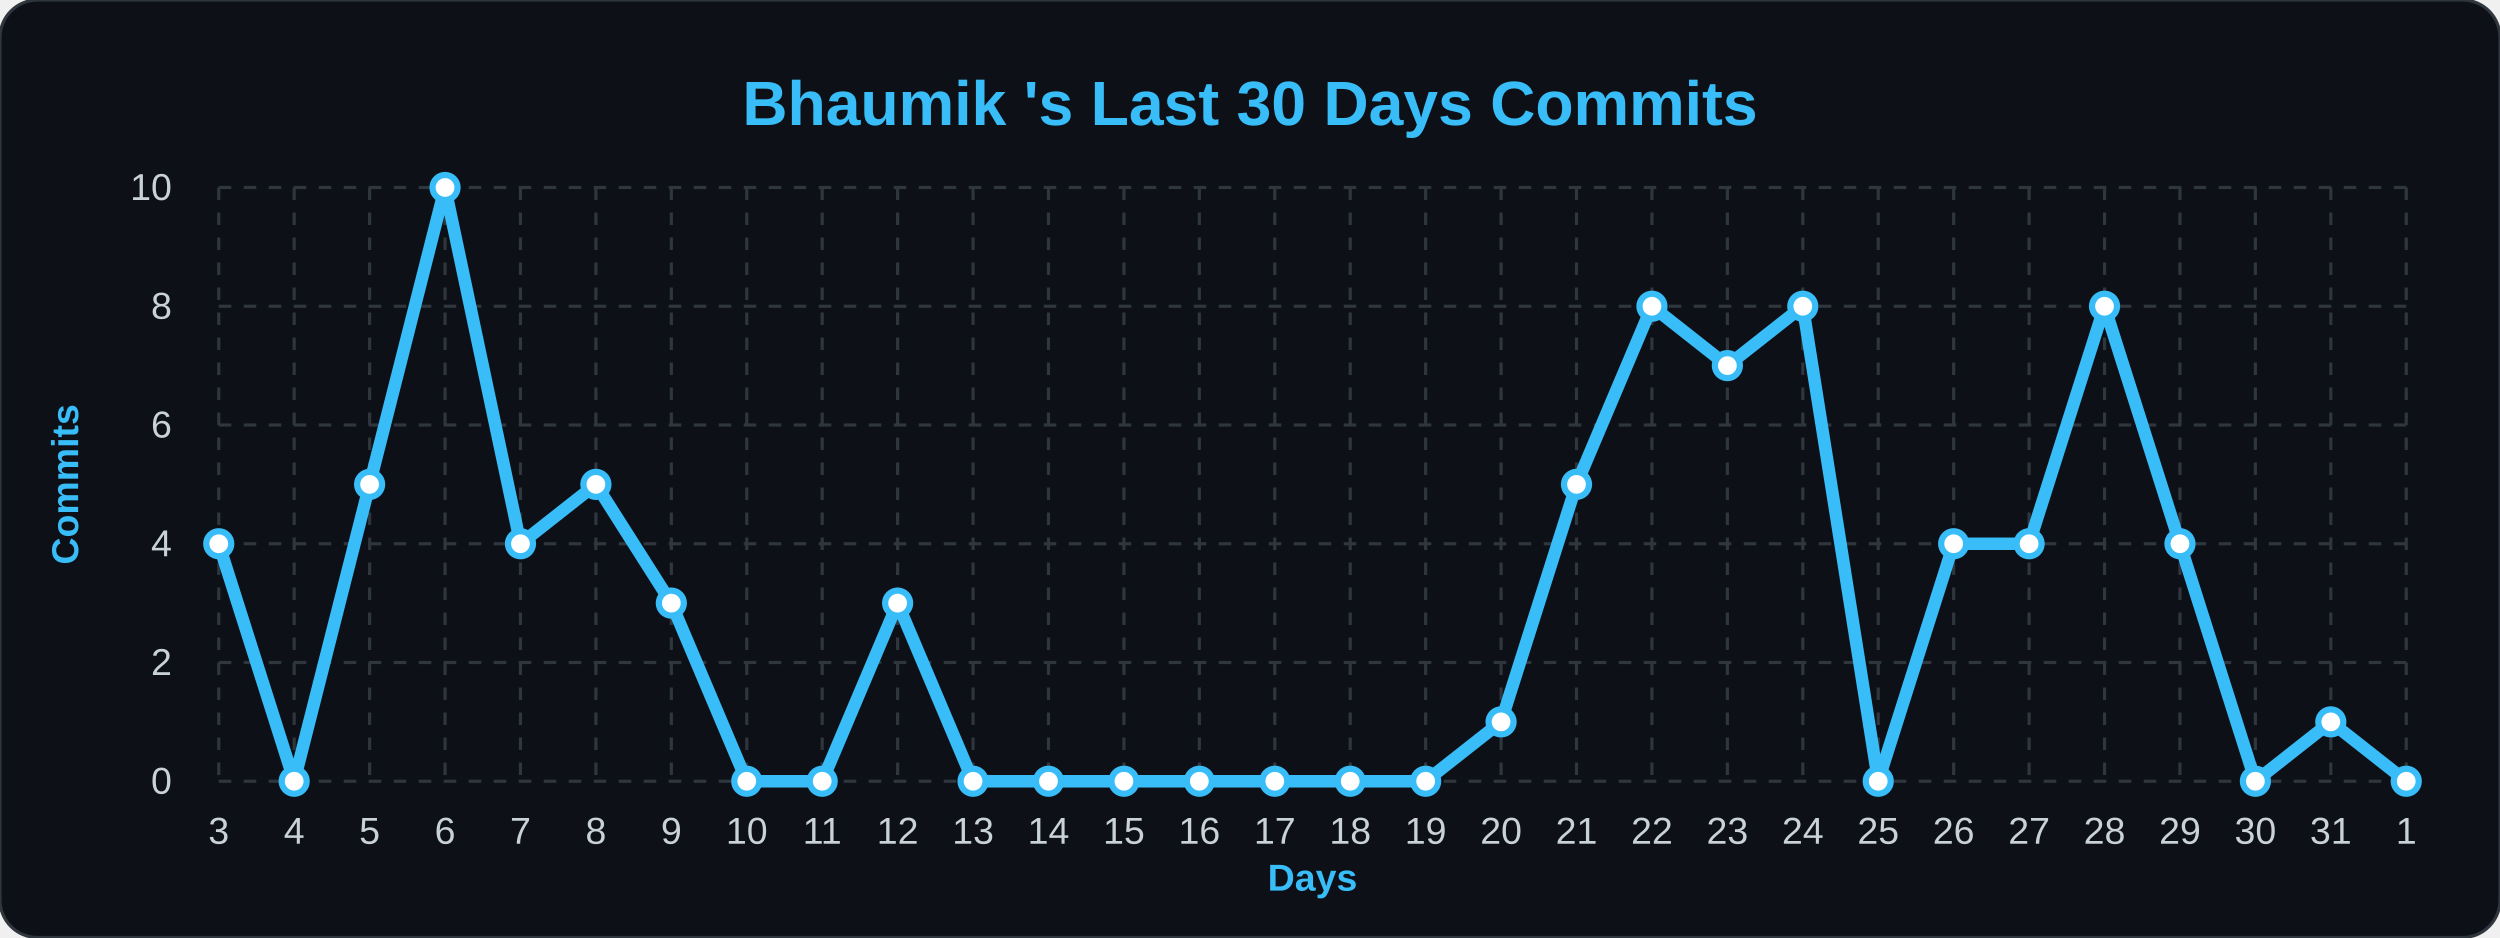
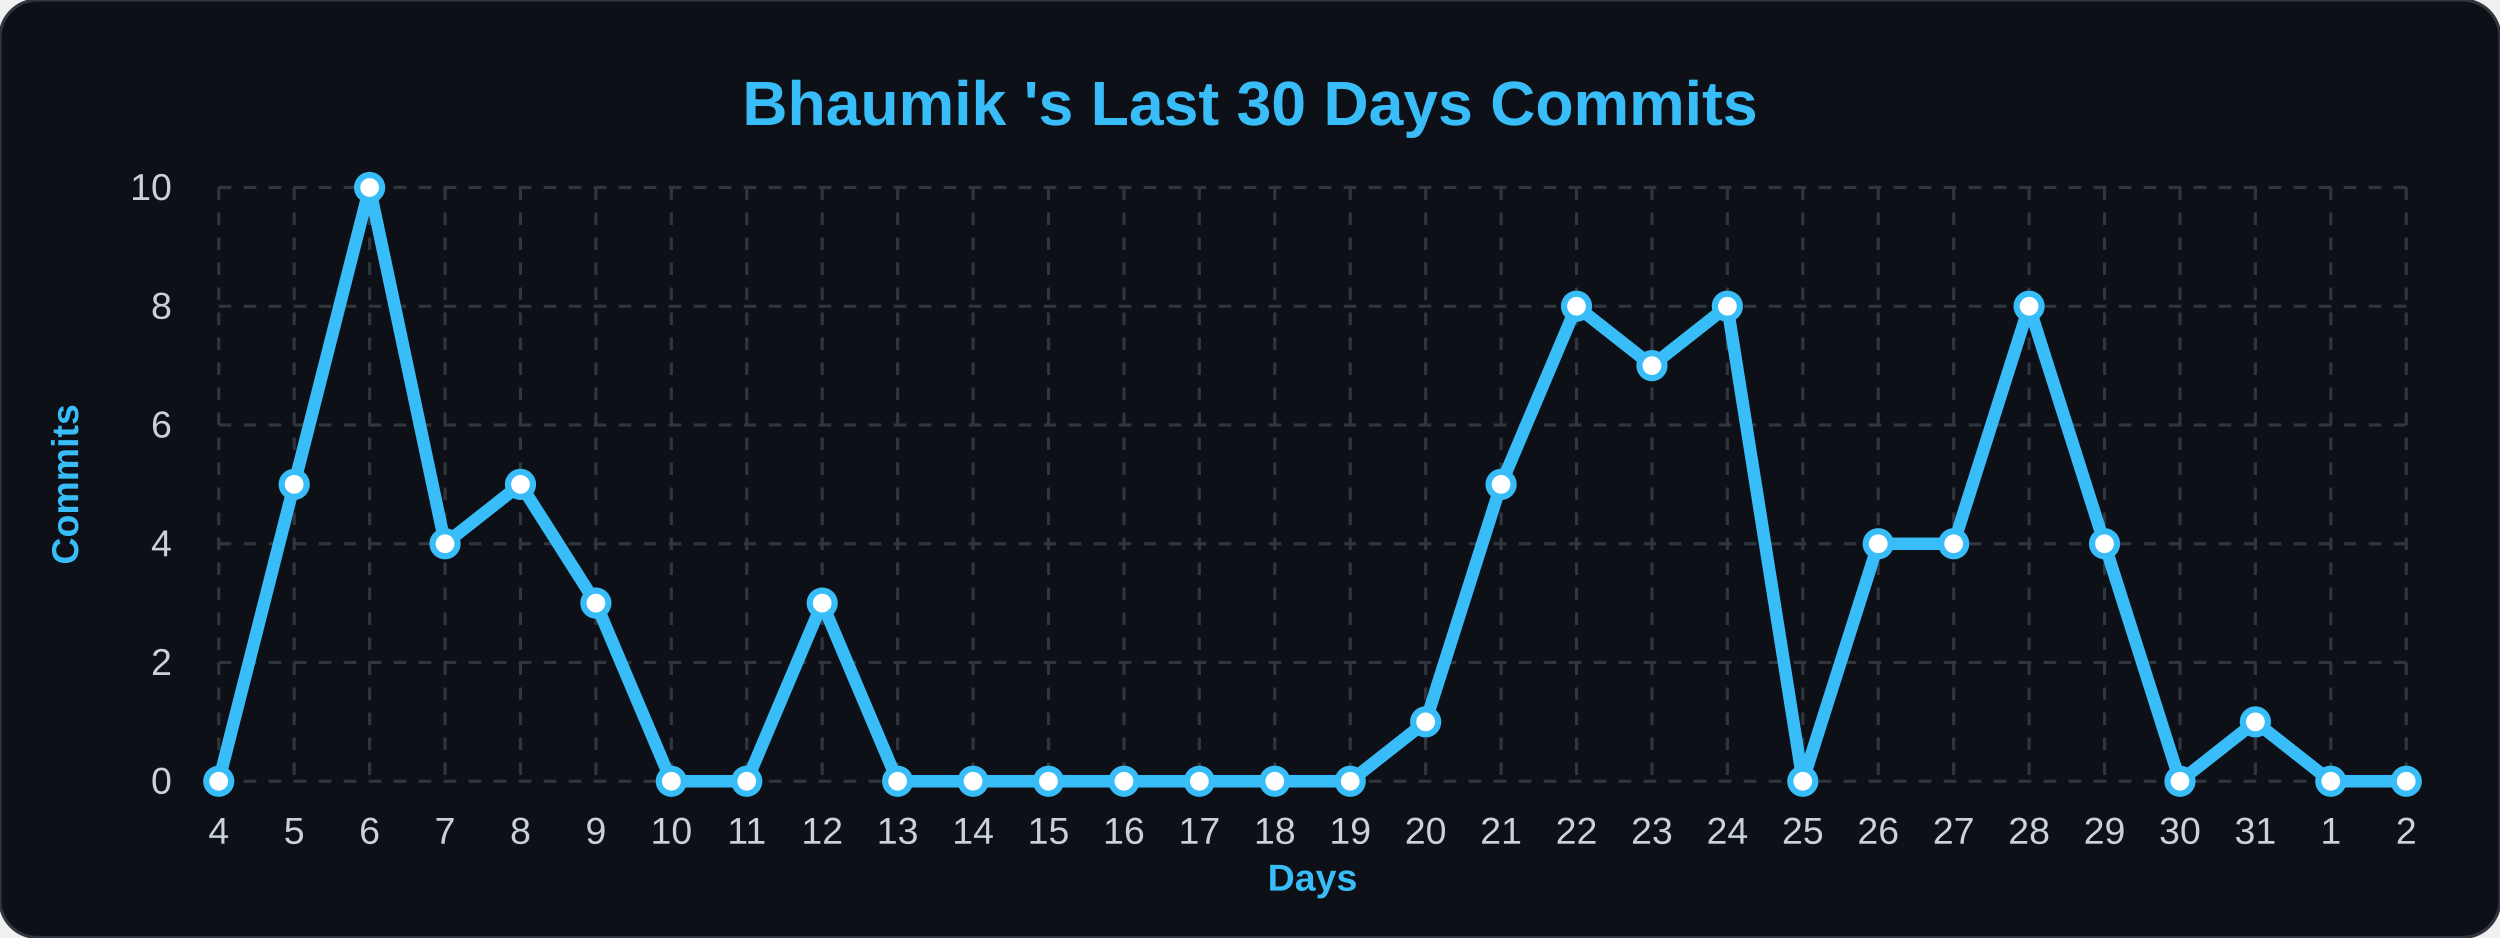
<svg xmlns="http://www.w3.org/2000/svg" width="100%" viewBox="0 0 800 300">
  <style>
        .bg { fill: #0d1117; }
        .title { font: bold 20px 'Segoe UI', Arial, sans-serif; fill: #38bdf8; }
        .axis-label { font: bold 12px 'Segoe UI', Arial, sans-serif; fill: #38bdf8; }
        .tick-label { font: 12px 'Segoe UI', Arial, sans-serif; fill: #c9d1d9; }
        .grid { stroke: #30363d; stroke-width: 1; stroke-dasharray: 4 4; }
        .line { fill: none; stroke: #38bdf8; stroke-width: 4; stroke-linejoin: round; }
        .dot { fill: #ffffff; stroke: #38bdf8; stroke-width: 2; }
    </style>
  <rect width="800" height="300" rx="12" class="bg" stroke="#30363d" stroke-width="1" />
  <text x="400" y="40" class="title" text-anchor="middle">Bhaumik 's Last 30 Days Commits</text>
  <text x="25" y="155" class="axis-label" text-anchor="middle" transform="rotate(-90 25,155)">Commits</text>
  <text x="420" y="285" class="axis-label" text-anchor="middle">Days</text>
  <line x1="70" y1="250.0" x2="770" y2="250.0" class="grid" />
  <text x="55" y="254.0" class="tick-label" text-anchor="end">0</text>
  <line x1="70" y1="212.0" x2="770" y2="212.0" class="grid" />
  <text x="55" y="216.0" class="tick-label" text-anchor="end">2</text>
  <line x1="70" y1="174.0" x2="770" y2="174.0" class="grid" />
  <text x="55" y="178.0" class="tick-label" text-anchor="end">4</text>
  <line x1="70" y1="136.0" x2="770" y2="136.0" class="grid" />
  <text x="55" y="140.0" class="tick-label" text-anchor="end">6</text>
  <line x1="70" y1="98.0" x2="770" y2="98.0" class="grid" />
  <text x="55" y="102.0" class="tick-label" text-anchor="end">8</text>
  <line x1="70" y1="60.0" x2="770" y2="60.0" class="grid" />
  <text x="55" y="64.0" class="tick-label" text-anchor="end">10</text>
  <line x1="70.0" y1="60" x2="70.0" y2="250" class="grid" />
-   <text x="70.0" y="270" class="tick-label" text-anchor="middle">3</text>
+   <text x="70.0" y="270" class="tick-label" text-anchor="middle">4</text>
  <line x1="94.138" y1="60" x2="94.138" y2="250" class="grid" />
-   <text x="94.138" y="270" class="tick-label" text-anchor="middle">4</text>
+   <text x="94.138" y="270" class="tick-label" text-anchor="middle">5</text>
  <line x1="118.276" y1="60" x2="118.276" y2="250" class="grid" />
-   <text x="118.276" y="270" class="tick-label" text-anchor="middle">5</text>
+   <text x="118.276" y="270" class="tick-label" text-anchor="middle">6</text>
  <line x1="142.414" y1="60" x2="142.414" y2="250" class="grid" />
-   <text x="142.414" y="270" class="tick-label" text-anchor="middle">6</text>
+   <text x="142.414" y="270" class="tick-label" text-anchor="middle">7</text>
  <line x1="166.552" y1="60" x2="166.552" y2="250" class="grid" />
-   <text x="166.552" y="270" class="tick-label" text-anchor="middle">7</text>
+   <text x="166.552" y="270" class="tick-label" text-anchor="middle">8</text>
  <line x1="190.69" y1="60" x2="190.69" y2="250" class="grid" />
-   <text x="190.69" y="270" class="tick-label" text-anchor="middle">8</text>
+   <text x="190.69" y="270" class="tick-label" text-anchor="middle">9</text>
  <line x1="214.828" y1="60" x2="214.828" y2="250" class="grid" />
-   <text x="214.828" y="270" class="tick-label" text-anchor="middle">9</text>
+   <text x="214.828" y="270" class="tick-label" text-anchor="middle">10</text>
  <line x1="238.966" y1="60" x2="238.966" y2="250" class="grid" />
-   <text x="238.966" y="270" class="tick-label" text-anchor="middle">10</text>
+   <text x="238.966" y="270" class="tick-label" text-anchor="middle">11</text>
  <line x1="263.103" y1="60" x2="263.103" y2="250" class="grid" />
-   <text x="263.103" y="270" class="tick-label" text-anchor="middle">11</text>
+   <text x="263.103" y="270" class="tick-label" text-anchor="middle">12</text>
  <line x1="287.241" y1="60" x2="287.241" y2="250" class="grid" />
-   <text x="287.241" y="270" class="tick-label" text-anchor="middle">12</text>
+   <text x="287.241" y="270" class="tick-label" text-anchor="middle">13</text>
  <line x1="311.379" y1="60" x2="311.379" y2="250" class="grid" />
-   <text x="311.379" y="270" class="tick-label" text-anchor="middle">13</text>
+   <text x="311.379" y="270" class="tick-label" text-anchor="middle">14</text>
  <line x1="335.517" y1="60" x2="335.517" y2="250" class="grid" />
-   <text x="335.517" y="270" class="tick-label" text-anchor="middle">14</text>
+   <text x="335.517" y="270" class="tick-label" text-anchor="middle">15</text>
  <line x1="359.655" y1="60" x2="359.655" y2="250" class="grid" />
-   <text x="359.655" y="270" class="tick-label" text-anchor="middle">15</text>
+   <text x="359.655" y="270" class="tick-label" text-anchor="middle">16</text>
  <line x1="383.793" y1="60" x2="383.793" y2="250" class="grid" />
-   <text x="383.793" y="270" class="tick-label" text-anchor="middle">16</text>
+   <text x="383.793" y="270" class="tick-label" text-anchor="middle">17</text>
  <line x1="407.931" y1="60" x2="407.931" y2="250" class="grid" />
-   <text x="407.931" y="270" class="tick-label" text-anchor="middle">17</text>
+   <text x="407.931" y="270" class="tick-label" text-anchor="middle">18</text>
  <line x1="432.069" y1="60" x2="432.069" y2="250" class="grid" />
-   <text x="432.069" y="270" class="tick-label" text-anchor="middle">18</text>
+   <text x="432.069" y="270" class="tick-label" text-anchor="middle">19</text>
  <line x1="456.207" y1="60" x2="456.207" y2="250" class="grid" />
-   <text x="456.207" y="270" class="tick-label" text-anchor="middle">19</text>
+   <text x="456.207" y="270" class="tick-label" text-anchor="middle">20</text>
  <line x1="480.345" y1="60" x2="480.345" y2="250" class="grid" />
-   <text x="480.345" y="270" class="tick-label" text-anchor="middle">20</text>
+   <text x="480.345" y="270" class="tick-label" text-anchor="middle">21</text>
  <line x1="504.483" y1="60" x2="504.483" y2="250" class="grid" />
-   <text x="504.483" y="270" class="tick-label" text-anchor="middle">21</text>
+   <text x="504.483" y="270" class="tick-label" text-anchor="middle">22</text>
  <line x1="528.621" y1="60" x2="528.621" y2="250" class="grid" />
-   <text x="528.621" y="270" class="tick-label" text-anchor="middle">22</text>
+   <text x="528.621" y="270" class="tick-label" text-anchor="middle">23</text>
  <line x1="552.759" y1="60" x2="552.759" y2="250" class="grid" />
-   <text x="552.759" y="270" class="tick-label" text-anchor="middle">23</text>
+   <text x="552.759" y="270" class="tick-label" text-anchor="middle">24</text>
  <line x1="576.897" y1="60" x2="576.897" y2="250" class="grid" />
-   <text x="576.897" y="270" class="tick-label" text-anchor="middle">24</text>
+   <text x="576.897" y="270" class="tick-label" text-anchor="middle">25</text>
  <line x1="601.034" y1="60" x2="601.034" y2="250" class="grid" />
-   <text x="601.034" y="270" class="tick-label" text-anchor="middle">25</text>
+   <text x="601.034" y="270" class="tick-label" text-anchor="middle">26</text>
  <line x1="625.172" y1="60" x2="625.172" y2="250" class="grid" />
-   <text x="625.172" y="270" class="tick-label" text-anchor="middle">26</text>
+   <text x="625.172" y="270" class="tick-label" text-anchor="middle">27</text>
  <line x1="649.31" y1="60" x2="649.31" y2="250" class="grid" />
-   <text x="649.31" y="270" class="tick-label" text-anchor="middle">27</text>
+   <text x="649.31" y="270" class="tick-label" text-anchor="middle">28</text>
  <line x1="673.448" y1="60" x2="673.448" y2="250" class="grid" />
-   <text x="673.448" y="270" class="tick-label" text-anchor="middle">28</text>
+   <text x="673.448" y="270" class="tick-label" text-anchor="middle">29</text>
  <line x1="697.586" y1="60" x2="697.586" y2="250" class="grid" />
-   <text x="697.586" y="270" class="tick-label" text-anchor="middle">29</text>
+   <text x="697.586" y="270" class="tick-label" text-anchor="middle">30</text>
  <line x1="721.724" y1="60" x2="721.724" y2="250" class="grid" />
-   <text x="721.724" y="270" class="tick-label" text-anchor="middle">30</text>
+   <text x="721.724" y="270" class="tick-label" text-anchor="middle">31</text>
  <line x1="745.862" y1="60" x2="745.862" y2="250" class="grid" />
-   <text x="745.862" y="270" class="tick-label" text-anchor="middle">31</text>
+   <text x="745.862" y="270" class="tick-label" text-anchor="middle">1</text>
  <line x1="770.0" y1="60" x2="770.0" y2="250" class="grid" />
-   <text x="770.0" y="270" class="tick-label" text-anchor="middle">1</text>
-   <path d="M 70.0,174.0 L 94.138,250.0 L 118.276,155.0 L 142.414,60.0 L 166.552,174.0 L 190.69,155.0 L 214.828,193.0 L 238.966,250.0 L 263.103,250.0 L 287.241,193.0 L 311.379,250.0 L 335.517,250.0 L 359.655,250.0 L 383.793,250.0 L 407.931,250.0 L 432.069,250.0 L 456.207,250.0 L 480.345,231.0 L 504.483,155.0 L 528.621,98.0 L 552.759,117.0 L 576.897,98.0 L 601.034,250.0 L 625.172,174.0 L 649.31,174.0 L 673.448,98.0 L 697.586,174.0 L 721.724,250.0 L 745.862,231.0 L 770.0,250.0" class="line" />
+   <text x="770.0" y="270" class="tick-label" text-anchor="middle">2</text>
+   <path d="M 70.0,250.0 L 94.138,155.0 L 118.276,60.0 L 142.414,174.0 L 166.552,155.0 L 190.69,193.0 L 214.828,250.0 L 238.966,250.0 L 263.103,193.0 L 287.241,250.0 L 311.379,250.0 L 335.517,250.0 L 359.655,250.0 L 383.793,250.0 L 407.931,250.0 L 432.069,250.0 L 456.207,231.0 L 480.345,155.0 L 504.483,98.0 L 528.621,117.0 L 552.759,98.0 L 576.897,250.0 L 601.034,174.0 L 625.172,174.0 L 649.31,98.0 L 673.448,174.0 L 697.586,250.0 L 721.724,231.0 L 745.862,250.0 L 770.0,250.0" class="line" />
  <g>
-     <circle cx="70.0" cy="174.0" r="4" class="dot" />
+     <circle cx="70.0" cy="250.0" r="4" class="dot" />
  </g>
  <g>
-     <circle cx="94.138" cy="250.0" r="4" class="dot" />
+     <circle cx="94.138" cy="155.0" r="4" class="dot" />
  </g>
  <g>
-     <circle cx="118.276" cy="155.0" r="4" class="dot" />
+     <circle cx="118.276" cy="60.0" r="4" class="dot" />
  </g>
  <g>
-     <circle cx="142.414" cy="60.0" r="4" class="dot" />
+     <circle cx="142.414" cy="174.0" r="4" class="dot" />
  </g>
  <g>
-     <circle cx="166.552" cy="174.0" r="4" class="dot" />
+     <circle cx="166.552" cy="155.0" r="4" class="dot" />
  </g>
  <g>
-     <circle cx="190.69" cy="155.0" r="4" class="dot" />
+     <circle cx="190.69" cy="193.0" r="4" class="dot" />
  </g>
  <g>
-     <circle cx="214.828" cy="193.0" r="4" class="dot" />
+     <circle cx="214.828" cy="250.0" r="4" class="dot" />
  </g>
  <g>
    <circle cx="238.966" cy="250.0" r="4" class="dot" />
  </g>
  <g>
-     <circle cx="263.103" cy="250.0" r="4" class="dot" />
+     <circle cx="263.103" cy="193.0" r="4" class="dot" />
  </g>
  <g>
-     <circle cx="287.241" cy="193.0" r="4" class="dot" />
+     <circle cx="287.241" cy="250.0" r="4" class="dot" />
  </g>
  <g>
    <circle cx="311.379" cy="250.0" r="4" class="dot" />
  </g>
  <g>
    <circle cx="335.517" cy="250.0" r="4" class="dot" />
  </g>
  <g>
    <circle cx="359.655" cy="250.0" r="4" class="dot" />
  </g>
  <g>
    <circle cx="383.793" cy="250.0" r="4" class="dot" />
  </g>
  <g>
    <circle cx="407.931" cy="250.0" r="4" class="dot" />
  </g>
  <g>
    <circle cx="432.069" cy="250.0" r="4" class="dot" />
  </g>
  <g>
-     <circle cx="456.207" cy="250.0" r="4" class="dot" />
+     <circle cx="456.207" cy="231.0" r="4" class="dot" />
  </g>
  <g>
-     <circle cx="480.345" cy="231.0" r="4" class="dot" />
+     <circle cx="480.345" cy="155.0" r="4" class="dot" />
  </g>
  <g>
-     <circle cx="504.483" cy="155.0" r="4" class="dot" />
+     <circle cx="504.483" cy="98.0" r="4" class="dot" />
  </g>
  <g>
-     <circle cx="528.621" cy="98.0" r="4" class="dot" />
+     <circle cx="528.621" cy="117.0" r="4" class="dot" />
  </g>
  <g>
-     <circle cx="552.759" cy="117.0" r="4" class="dot" />
+     <circle cx="552.759" cy="98.0" r="4" class="dot" />
  </g>
  <g>
-     <circle cx="576.897" cy="98.0" r="4" class="dot" />
+     <circle cx="576.897" cy="250.0" r="4" class="dot" />
  </g>
  <g>
-     <circle cx="601.034" cy="250.0" r="4" class="dot" />
+     <circle cx="601.034" cy="174.0" r="4" class="dot" />
  </g>
  <g>
    <circle cx="625.172" cy="174.0" r="4" class="dot" />
  </g>
  <g>
-     <circle cx="649.31" cy="174.0" r="4" class="dot" />
+     <circle cx="649.31" cy="98.0" r="4" class="dot" />
  </g>
  <g>
-     <circle cx="673.448" cy="98.0" r="4" class="dot" />
+     <circle cx="673.448" cy="174.0" r="4" class="dot" />
  </g>
  <g>
-     <circle cx="697.586" cy="174.0" r="4" class="dot" />
+     <circle cx="697.586" cy="250.0" r="4" class="dot" />
  </g>
  <g>
-     <circle cx="721.724" cy="250.0" r="4" class="dot" />
+     <circle cx="721.724" cy="231.0" r="4" class="dot" />
  </g>
  <g>
-     <circle cx="745.862" cy="231.0" r="4" class="dot" />
+     <circle cx="745.862" cy="250.0" r="4" class="dot" />
  </g>
  <g>
    <circle cx="770.0" cy="250.0" r="4" class="dot" />
  </g>
</svg>
